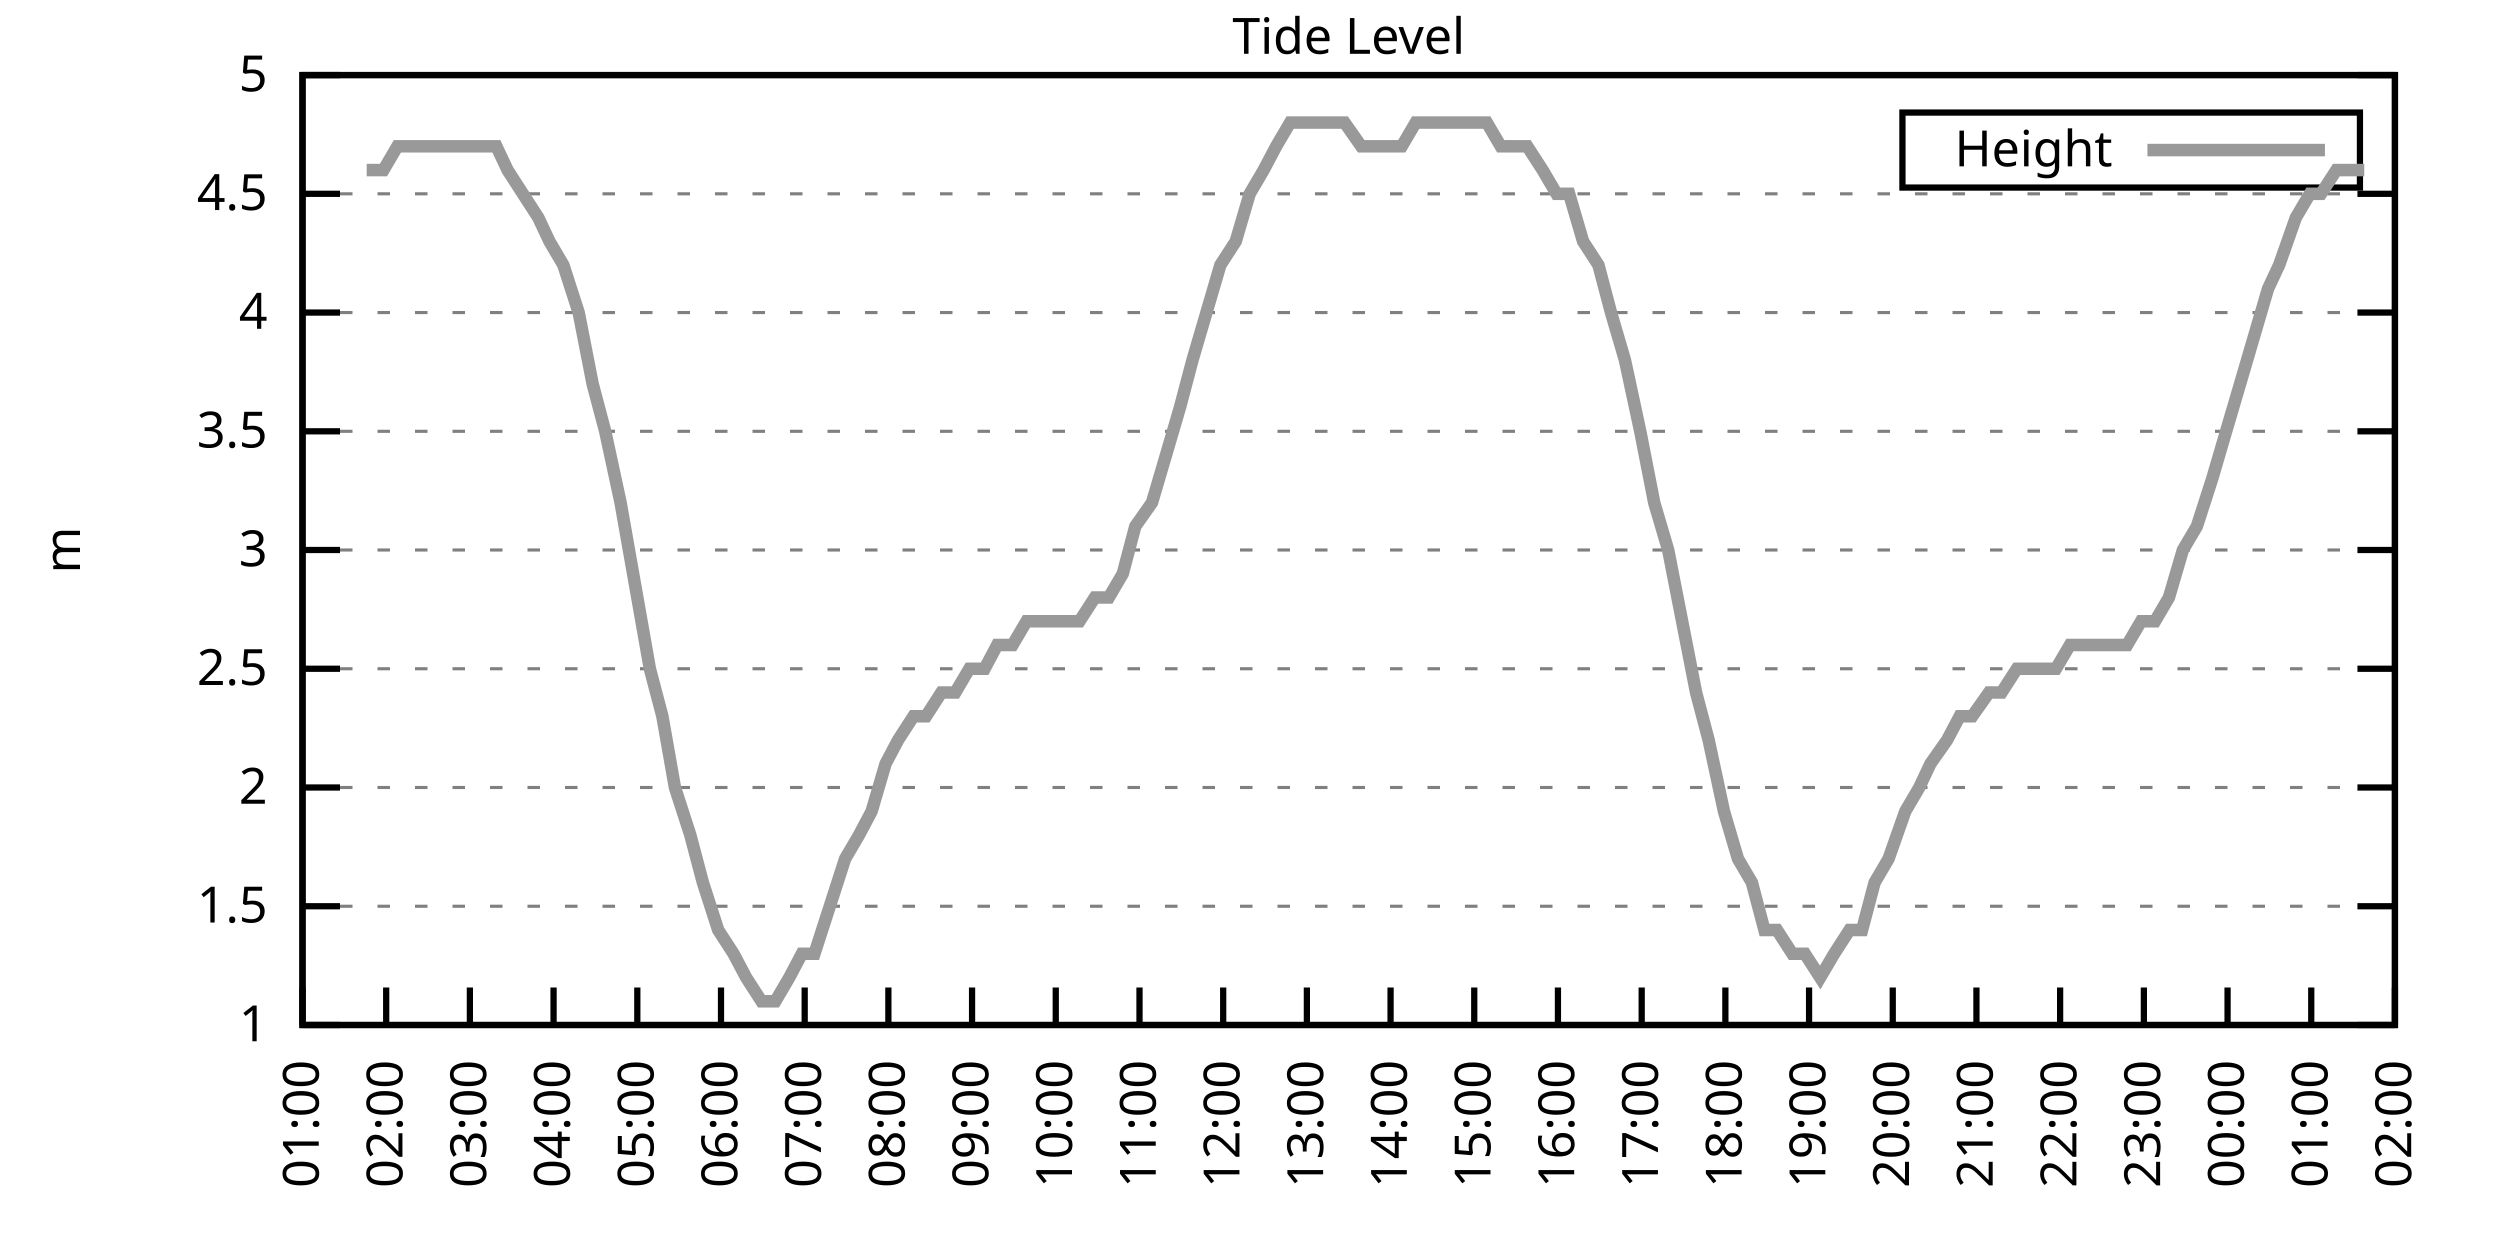
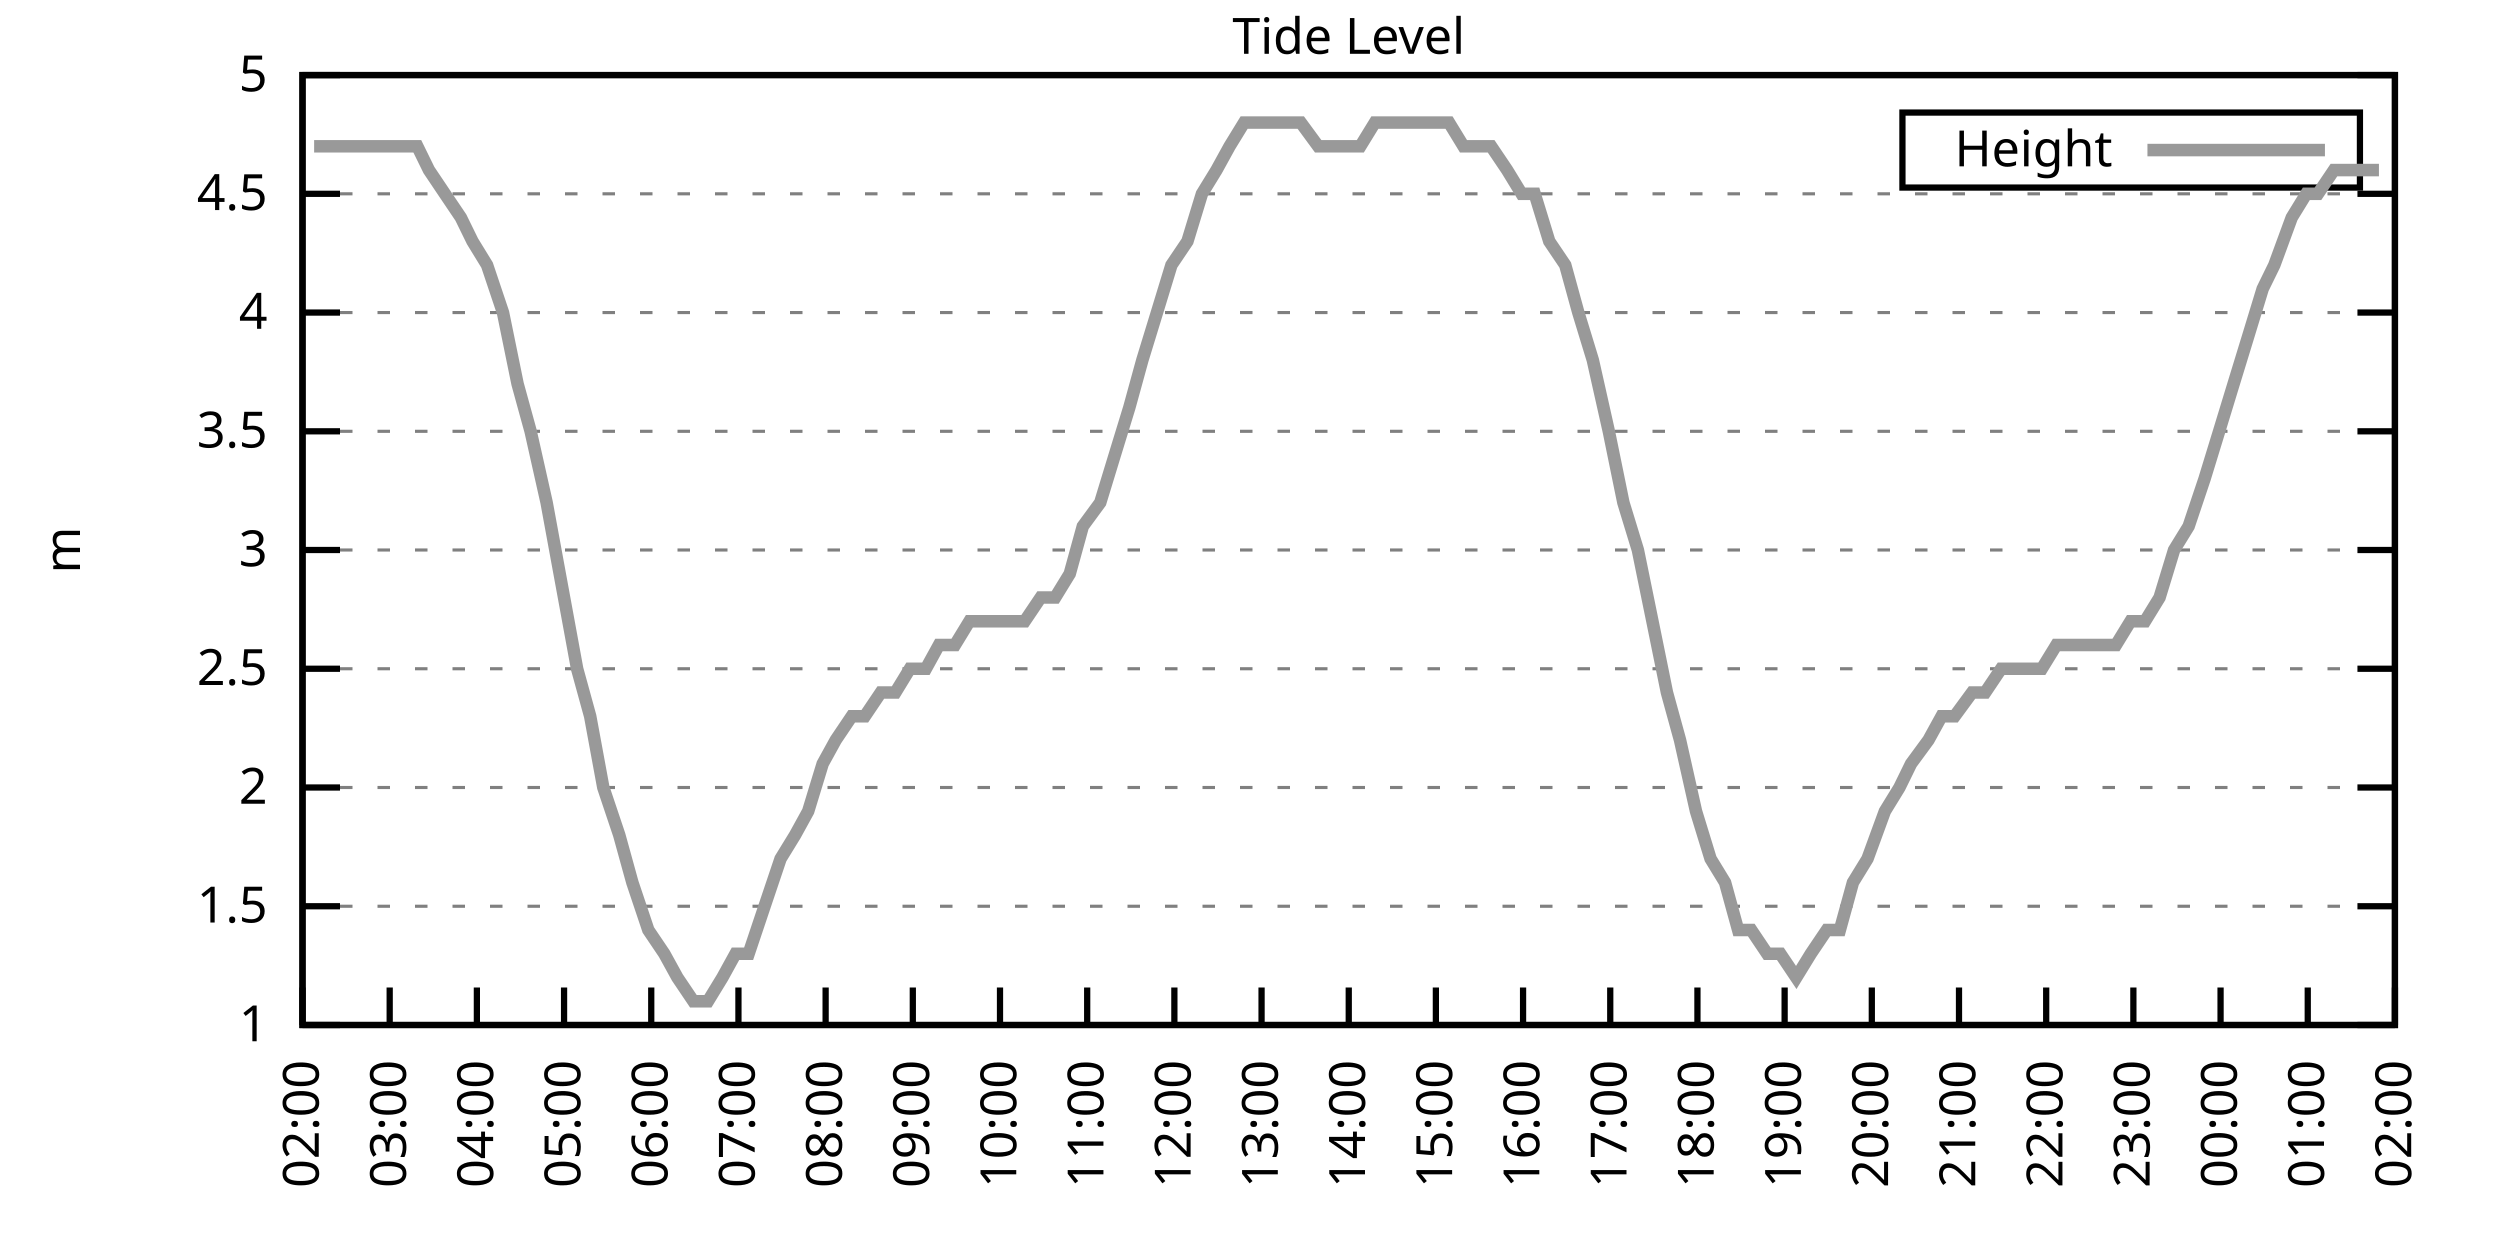
<svg xmlns="http://www.w3.org/2000/svg" xmlns:xlink="http://www.w3.org/1999/xlink" width="400" height="200" viewBox="0 0 400 200">
  <g id="gnuplot_canvas">
    <rect x="0" y="0" width="400" height="200" fill="none" />
    <defs>
      <circle id="gpDot" r="0.5" stroke-width="0.5" stroke="currentColor" />
      <path id="gpPt0" stroke-width="0.333" stroke="currentColor" d="M-1,0 h2 M0,-1 v2" />
      <path id="gpPt1" stroke-width="0.333" stroke="currentColor" d="M-1,-1 L1,1 M1,-1 L-1,1" />
      <path id="gpPt2" stroke-width="0.333" stroke="currentColor" d="M-1,0 L1,0 M0,-1 L0,1 M-1,-1 L1,1 M-1,1 L1,-1" />
      <rect id="gpPt3" stroke-width="0.333" stroke="currentColor" x="-1" y="-1" width="2" height="2" />
      <rect id="gpPt4" stroke-width="0.333" stroke="currentColor" fill="currentColor" x="-1" y="-1" width="2" height="2" />
      <circle id="gpPt5" stroke-width="0.333" stroke="currentColor" cx="0" cy="0" r="1" />
      <use xlink:href="#gpPt5" id="gpPt6" fill="currentColor" stroke="none" />
      <path id="gpPt7" stroke-width="0.333" stroke="currentColor" d="M0,-1.33 L-1.33,0.67 L1.33,0.67 z" />
      <use xlink:href="#gpPt7" id="gpPt8" fill="currentColor" stroke="none" />
      <use xlink:href="#gpPt7" id="gpPt9" stroke="currentColor" transform="rotate(180)" />
      <use xlink:href="#gpPt9" id="gpPt10" fill="currentColor" stroke="none" />
      <use xlink:href="#gpPt3" id="gpPt11" stroke="currentColor" transform="rotate(45)" />
      <use xlink:href="#gpPt11" id="gpPt12" fill="currentColor" stroke="none" />
      <path id="gpPt13" stroke-width="0.333" stroke="currentColor" d="M0,1.330 L1.265,0.411 L0.782,-1.067 L-0.782,-1.076 L-1.265,0.411 z" />
      <use xlink:href="#gpPt13" id="gpPt14" fill="currentColor" stroke="none" />
      <filter id="textbox" filterUnits="objectBoundingBox" x="0" y="0" height="1" width="1">
        <feFlood flood-color="white" flood-opacity="1" result="bgnd" />
        <feComposite in="SourceGraphic" in2="bgnd" operator="atop" />
      </filter>
      <filter id="greybox" filterUnits="objectBoundingBox" x="0" y="0" height="1" width="1">
        <feFlood flood-color="lightgrey" flood-opacity="1" result="grey" />
        <feComposite in="SourceGraphic" in2="grey" operator="atop" />
      </filter>
    </defs>
    <g fill="none" color="white" stroke="currentColor" stroke-width="1.00" stroke-linecap="butt" stroke-linejoin="miter">
</g>
    <g fill="none" color="black" stroke="currentColor" stroke-width="1.00" stroke-linecap="butt" stroke-linejoin="miter">
      <g stroke="none" shape-rendering="crispEdges">
        <polygon fill="rgb(255, 255, 255)" points="48.40,164.00 383.18,164.00 383.18,12.02 48.40,12.02 " />
      </g>
    </g>
    <g fill="none" color="black" stroke="currentColor" stroke-width="1.00" stroke-linecap="butt" stroke-linejoin="miter">
</g>
    <g fill="none" color="black" stroke="black" stroke-width="0.50" stroke-linecap="butt" stroke-linejoin="miter">
</g>
    <g fill="none" color="gray" stroke="currentColor" stroke-width="0.50" stroke-linecap="butt" stroke-linejoin="miter">
      <path stroke="gray" stroke-dasharray="2,4" class="gridline" d="M48.40,164.00 L383.19,164.00  " />
    </g>
    <g fill="none" color="gray" stroke="gray" stroke-width="1.00" stroke-linecap="butt" stroke-linejoin="miter">
</g>
    <g fill="none" color="black" stroke="currentColor" stroke-width="1.00" stroke-linecap="butt" stroke-linejoin="miter">
      <path stroke="black" d="M48.40,164.00 L54.40,164.00 M383.19,164.00 L377.19,164.00  " />
      <g transform="translate(42.80,166.60)" stroke="none" fill="black" font-family="Sans" font-size="8.00" text-anchor="end">
        <text>
          <tspan font-family="Sans"> 1</tspan>
        </text>
      </g>
    </g>
    <g fill="none" color="black" stroke="currentColor" stroke-width="1.00" stroke-linecap="butt" stroke-linejoin="miter">
</g>
    <g fill="none" color="black" stroke="black" stroke-width="0.50" stroke-linecap="butt" stroke-linejoin="miter">
</g>
    <g fill="none" color="gray" stroke="currentColor" stroke-width="0.50" stroke-linecap="butt" stroke-linejoin="miter">
      <path stroke="gray" stroke-dasharray="2,4" class="gridline" d="M48.40,145.00 L383.19,145.00  " />
    </g>
    <g fill="none" color="gray" stroke="gray" stroke-width="1.00" stroke-linecap="butt" stroke-linejoin="miter">
</g>
    <g fill="none" color="black" stroke="currentColor" stroke-width="1.00" stroke-linecap="butt" stroke-linejoin="miter">
      <path stroke="black" d="M48.40,145.00 L54.40,145.00 M383.19,145.00 L377.19,145.00  " />
      <g transform="translate(42.80,147.60)" stroke="none" fill="black" font-family="Sans" font-size="8.00" text-anchor="end">
        <text>
          <tspan font-family="Sans"> 1.5</tspan>
        </text>
      </g>
    </g>
    <g fill="none" color="black" stroke="currentColor" stroke-width="1.00" stroke-linecap="butt" stroke-linejoin="miter">
</g>
    <g fill="none" color="black" stroke="black" stroke-width="0.50" stroke-linecap="butt" stroke-linejoin="miter">
</g>
    <g fill="none" color="gray" stroke="currentColor" stroke-width="0.50" stroke-linecap="butt" stroke-linejoin="miter">
      <path stroke="gray" stroke-dasharray="2,4" class="gridline" d="M48.40,126.00 L383.19,126.00  " />
    </g>
    <g fill="none" color="gray" stroke="gray" stroke-width="1.00" stroke-linecap="butt" stroke-linejoin="miter">
</g>
    <g fill="none" color="black" stroke="currentColor" stroke-width="1.00" stroke-linecap="butt" stroke-linejoin="miter">
      <path stroke="black" d="M48.40,126.00 L54.40,126.00 M383.19,126.00 L377.19,126.00  " />
      <g transform="translate(42.80,128.60)" stroke="none" fill="black" font-family="Sans" font-size="8.00" text-anchor="end">
        <text>
          <tspan font-family="Sans"> 2</tspan>
        </text>
      </g>
    </g>
    <g fill="none" color="black" stroke="currentColor" stroke-width="1.00" stroke-linecap="butt" stroke-linejoin="miter">
</g>
    <g fill="none" color="black" stroke="black" stroke-width="0.50" stroke-linecap="butt" stroke-linejoin="miter">
</g>
    <g fill="none" color="gray" stroke="currentColor" stroke-width="0.50" stroke-linecap="butt" stroke-linejoin="miter">
      <path stroke="gray" stroke-dasharray="2,4" class="gridline" d="M48.40,107.00 L383.19,107.00  " />
    </g>
    <g fill="none" color="gray" stroke="gray" stroke-width="1.00" stroke-linecap="butt" stroke-linejoin="miter">
</g>
    <g fill="none" color="black" stroke="currentColor" stroke-width="1.00" stroke-linecap="butt" stroke-linejoin="miter">
      <path stroke="black" d="M48.40,107.00 L54.40,107.00 M383.19,107.00 L377.19,107.00  " />
      <g transform="translate(42.80,109.60)" stroke="none" fill="black" font-family="Sans" font-size="8.00" text-anchor="end">
        <text>
          <tspan font-family="Sans"> 2.5</tspan>
        </text>
      </g>
    </g>
    <g fill="none" color="black" stroke="currentColor" stroke-width="1.00" stroke-linecap="butt" stroke-linejoin="miter">
</g>
    <g fill="none" color="black" stroke="black" stroke-width="0.50" stroke-linecap="butt" stroke-linejoin="miter">
</g>
    <g fill="none" color="gray" stroke="currentColor" stroke-width="0.50" stroke-linecap="butt" stroke-linejoin="miter">
      <path stroke="gray" stroke-dasharray="2,4" class="gridline" d="M48.40,88.00 L383.19,88.00  " />
    </g>
    <g fill="none" color="gray" stroke="gray" stroke-width="1.00" stroke-linecap="butt" stroke-linejoin="miter">
</g>
    <g fill="none" color="black" stroke="currentColor" stroke-width="1.00" stroke-linecap="butt" stroke-linejoin="miter">
      <path stroke="black" d="M48.40,88.00 L54.40,88.00 M383.19,88.00 L377.19,88.00  " />
      <g transform="translate(42.80,90.60)" stroke="none" fill="black" font-family="Sans" font-size="8.00" text-anchor="end">
        <text>
          <tspan font-family="Sans"> 3</tspan>
        </text>
      </g>
    </g>
    <g fill="none" color="black" stroke="currentColor" stroke-width="1.00" stroke-linecap="butt" stroke-linejoin="miter">
</g>
    <g fill="none" color="black" stroke="black" stroke-width="0.50" stroke-linecap="butt" stroke-linejoin="miter">
</g>
    <g fill="none" color="gray" stroke="currentColor" stroke-width="0.50" stroke-linecap="butt" stroke-linejoin="miter">
      <path stroke="gray" stroke-dasharray="2,4" class="gridline" d="M48.40,69.01 L383.19,69.01  " />
    </g>
    <g fill="none" color="gray" stroke="gray" stroke-width="1.00" stroke-linecap="butt" stroke-linejoin="miter">
</g>
    <g fill="none" color="black" stroke="currentColor" stroke-width="1.00" stroke-linecap="butt" stroke-linejoin="miter">
      <path stroke="black" d="M48.40,69.01 L54.40,69.01 M383.19,69.01 L377.19,69.01  " />
      <g transform="translate(42.80,71.61)" stroke="none" fill="black" font-family="Sans" font-size="8.00" text-anchor="end">
        <text>
          <tspan font-family="Sans"> 3.5</tspan>
        </text>
      </g>
    </g>
    <g fill="none" color="black" stroke="currentColor" stroke-width="1.00" stroke-linecap="butt" stroke-linejoin="miter">
</g>
    <g fill="none" color="black" stroke="black" stroke-width="0.50" stroke-linecap="butt" stroke-linejoin="miter">
</g>
    <g fill="none" color="gray" stroke="currentColor" stroke-width="0.50" stroke-linecap="butt" stroke-linejoin="miter">
      <path stroke="gray" stroke-dasharray="2,4" class="gridline" d="M48.40,50.01 L383.19,50.01  " />
    </g>
    <g fill="none" color="gray" stroke="gray" stroke-width="1.00" stroke-linecap="butt" stroke-linejoin="miter">
</g>
    <g fill="none" color="black" stroke="currentColor" stroke-width="1.00" stroke-linecap="butt" stroke-linejoin="miter">
      <path stroke="black" d="M48.40,50.01 L54.40,50.01 M383.19,50.01 L377.19,50.01  " />
      <g transform="translate(42.80,52.61)" stroke="none" fill="black" font-family="Sans" font-size="8.00" text-anchor="end">
        <text>
          <tspan font-family="Sans"> 4</tspan>
        </text>
      </g>
    </g>
    <g fill="none" color="black" stroke="currentColor" stroke-width="1.00" stroke-linecap="butt" stroke-linejoin="miter">
</g>
    <g fill="none" color="black" stroke="black" stroke-width="0.50" stroke-linecap="butt" stroke-linejoin="miter">
</g>
    <g fill="none" color="gray" stroke="currentColor" stroke-width="0.50" stroke-linecap="butt" stroke-linejoin="miter">
      <path stroke="gray" stroke-dasharray="2,4" class="gridline" d="M48.40,31.01 L383.19,31.01  " />
    </g>
    <g fill="none" color="gray" stroke="gray" stroke-width="1.00" stroke-linecap="butt" stroke-linejoin="miter">
</g>
    <g fill="none" color="black" stroke="currentColor" stroke-width="1.00" stroke-linecap="butt" stroke-linejoin="miter">
      <path stroke="black" d="M48.40,31.01 L54.40,31.01 M383.19,31.01 L377.19,31.01  " />
      <g transform="translate(42.80,33.61)" stroke="none" fill="black" font-family="Sans" font-size="8.00" text-anchor="end">
        <text>
          <tspan font-family="Sans"> 4.5</tspan>
        </text>
      </g>
    </g>
    <g fill="none" color="black" stroke="currentColor" stroke-width="1.00" stroke-linecap="butt" stroke-linejoin="miter">
</g>
    <g fill="none" color="black" stroke="black" stroke-width="0.50" stroke-linecap="butt" stroke-linejoin="miter">
</g>
    <g fill="none" color="gray" stroke="currentColor" stroke-width="0.50" stroke-linecap="butt" stroke-linejoin="miter">
      <path stroke="gray" stroke-dasharray="2,4" class="gridline" d="M48.40,12.01 L383.19,12.01  " />
    </g>
    <g fill="none" color="gray" stroke="gray" stroke-width="1.00" stroke-linecap="butt" stroke-linejoin="miter">
</g>
    <g fill="none" color="black" stroke="currentColor" stroke-width="1.00" stroke-linecap="butt" stroke-linejoin="miter">
      <path stroke="black" d="M48.40,12.01 L54.40,12.01 M383.19,12.01 L377.19,12.01  " />
      <g transform="translate(42.80,14.61)" stroke="none" fill="black" font-family="Sans" font-size="8.00" text-anchor="end">
        <text>
          <tspan font-family="Sans"> 5</tspan>
        </text>
      </g>
    </g>
    <g fill="none" color="black" stroke="currentColor" stroke-width="1.00" stroke-linecap="butt" stroke-linejoin="miter">
      <path stroke="black" d="M48.40,164.00 L48.40,158.00  " />
      <g transform="translate(51.00,169.60) rotate(270.00)" stroke="none" fill="black" font-family="Sans" font-size="8.00" text-anchor="end">
        <text>
-           <tspan font-family="Sans">01:00</tspan>
-         </text>
-       </g>
-     </g>
-     <g fill="none" color="black" stroke="currentColor" stroke-width="1.00" stroke-linecap="butt" stroke-linejoin="miter">
-       <path stroke="black" d="M61.79,164.00 L61.79,158.00  " />
-       <g transform="translate(64.39,169.60) rotate(270.00)" stroke="none" fill="black" font-family="Sans" font-size="8.00" text-anchor="end">
-         <text>
          <tspan font-family="Sans">02:00</tspan>
        </text>
      </g>
    </g>
    <g fill="none" color="black" stroke="currentColor" stroke-width="1.00" stroke-linecap="butt" stroke-linejoin="miter">
-       <path stroke="black" d="M75.18,164.00 L75.18,158.00  " />
-       <g transform="translate(77.78,169.60) rotate(270.00)" stroke="none" fill="black" font-family="Sans" font-size="8.00" text-anchor="end">
+       <path stroke="black" d="M62.35,164.00 L62.35,158.00  " />
+       <g transform="translate(64.95,169.60) rotate(270.00)" stroke="none" fill="black" font-family="Sans" font-size="8.00" text-anchor="end">
        <text>
          <tspan font-family="Sans">03:00</tspan>
        </text>
      </g>
    </g>
    <g fill="none" color="black" stroke="currentColor" stroke-width="1.00" stroke-linecap="butt" stroke-linejoin="miter">
-       <path stroke="black" d="M88.57,164.00 L88.57,158.00  " />
-       <g transform="translate(91.17,169.60) rotate(270.00)" stroke="none" fill="black" font-family="Sans" font-size="8.00" text-anchor="end">
+       <path stroke="black" d="M76.30,164.00 L76.30,158.00  " />
+       <g transform="translate(78.90,169.60) rotate(270.00)" stroke="none" fill="black" font-family="Sans" font-size="8.00" text-anchor="end">
        <text>
          <tspan font-family="Sans">04:00</tspan>
        </text>
      </g>
    </g>
    <g fill="none" color="black" stroke="currentColor" stroke-width="1.00" stroke-linecap="butt" stroke-linejoin="miter">
-       <path stroke="black" d="M101.97,164.00 L101.97,158.00  " />
-       <g transform="translate(104.57,169.60) rotate(270.00)" stroke="none" fill="black" font-family="Sans" font-size="8.00" text-anchor="end">
+       <path stroke="black" d="M90.25,164.00 L90.25,158.00  " />
+       <g transform="translate(92.85,169.60) rotate(270.00)" stroke="none" fill="black" font-family="Sans" font-size="8.00" text-anchor="end">
        <text>
          <tspan font-family="Sans">05:00</tspan>
        </text>
      </g>
    </g>
    <g fill="none" color="black" stroke="currentColor" stroke-width="1.00" stroke-linecap="butt" stroke-linejoin="miter">
-       <path stroke="black" d="M115.36,164.00 L115.36,158.00  " />
-       <g transform="translate(117.96,169.60) rotate(270.00)" stroke="none" fill="black" font-family="Sans" font-size="8.00" text-anchor="end">
+       <path stroke="black" d="M104.20,164.00 L104.20,158.00  " />
+       <g transform="translate(106.80,169.60) rotate(270.00)" stroke="none" fill="black" font-family="Sans" font-size="8.00" text-anchor="end">
        <text>
          <tspan font-family="Sans">06:00</tspan>
        </text>
      </g>
    </g>
    <g fill="none" color="black" stroke="currentColor" stroke-width="1.00" stroke-linecap="butt" stroke-linejoin="miter">
-       <path stroke="black" d="M128.75,164.00 L128.75,158.00  " />
-       <g transform="translate(131.35,169.60) rotate(270.00)" stroke="none" fill="black" font-family="Sans" font-size="8.00" text-anchor="end">
+       <path stroke="black" d="M118.15,164.00 L118.15,158.00  " />
+       <g transform="translate(120.75,169.60) rotate(270.00)" stroke="none" fill="black" font-family="Sans" font-size="8.00" text-anchor="end">
        <text>
          <tspan font-family="Sans">07:00</tspan>
        </text>
      </g>
    </g>
    <g fill="none" color="black" stroke="currentColor" stroke-width="1.00" stroke-linecap="butt" stroke-linejoin="miter">
-       <path stroke="black" d="M142.14,164.00 L142.14,158.00  " />
-       <g transform="translate(144.74,169.60) rotate(270.00)" stroke="none" fill="black" font-family="Sans" font-size="8.00" text-anchor="end">
+       <path stroke="black" d="M132.10,164.00 L132.10,158.00  " />
+       <g transform="translate(134.70,169.60) rotate(270.00)" stroke="none" fill="black" font-family="Sans" font-size="8.00" text-anchor="end">
        <text>
          <tspan font-family="Sans">08:00</tspan>
        </text>
      </g>
    </g>
    <g fill="none" color="black" stroke="currentColor" stroke-width="1.00" stroke-linecap="butt" stroke-linejoin="miter">
-       <path stroke="black" d="M155.53,164.00 L155.53,158.00  " />
-       <g transform="translate(158.13,169.60) rotate(270.00)" stroke="none" fill="black" font-family="Sans" font-size="8.00" text-anchor="end">
+       <path stroke="black" d="M146.05,164.00 L146.05,158.00  " />
+       <g transform="translate(148.65,169.60) rotate(270.00)" stroke="none" fill="black" font-family="Sans" font-size="8.00" text-anchor="end">
        <text>
          <tspan font-family="Sans">09:00</tspan>
        </text>
      </g>
    </g>
    <g fill="none" color="black" stroke="currentColor" stroke-width="1.00" stroke-linecap="butt" stroke-linejoin="miter">
-       <path stroke="black" d="M168.92,164.00 L168.92,158.00  " />
-       <g transform="translate(171.52,169.60) rotate(270.00)" stroke="none" fill="black" font-family="Sans" font-size="8.00" text-anchor="end">
+       <path stroke="black" d="M160.00,164.00 L160.00,158.00  " />
+       <g transform="translate(162.60,169.60) rotate(270.00)" stroke="none" fill="black" font-family="Sans" font-size="8.00" text-anchor="end">
        <text>
          <tspan font-family="Sans">10:00</tspan>
        </text>
      </g>
    </g>
    <g fill="none" color="black" stroke="currentColor" stroke-width="1.00" stroke-linecap="butt" stroke-linejoin="miter">
-       <path stroke="black" d="M182.32,164.00 L182.32,158.00  " />
-       <g transform="translate(184.92,169.60) rotate(270.00)" stroke="none" fill="black" font-family="Sans" font-size="8.00" text-anchor="end">
+       <path stroke="black" d="M173.95,164.00 L173.95,158.00  " />
+       <g transform="translate(176.55,169.60) rotate(270.00)" stroke="none" fill="black" font-family="Sans" font-size="8.00" text-anchor="end">
        <text>
          <tspan font-family="Sans">11:00</tspan>
        </text>
      </g>
    </g>
    <g fill="none" color="black" stroke="currentColor" stroke-width="1.00" stroke-linecap="butt" stroke-linejoin="miter">
-       <path stroke="black" d="M195.71,164.00 L195.71,158.00  " />
-       <g transform="translate(198.31,169.60) rotate(270.00)" stroke="none" fill="black" font-family="Sans" font-size="8.00" text-anchor="end">
+       <path stroke="black" d="M187.90,164.00 L187.90,158.00  " />
+       <g transform="translate(190.50,169.60) rotate(270.00)" stroke="none" fill="black" font-family="Sans" font-size="8.00" text-anchor="end">
        <text>
          <tspan font-family="Sans">12:00</tspan>
        </text>
      </g>
    </g>
    <g fill="none" color="black" stroke="currentColor" stroke-width="1.00" stroke-linecap="butt" stroke-linejoin="miter">
-       <path stroke="black" d="M209.10,164.00 L209.10,158.00  " />
-       <g transform="translate(211.70,169.60) rotate(270.00)" stroke="none" fill="black" font-family="Sans" font-size="8.00" text-anchor="end">
+       <path stroke="black" d="M201.85,164.00 L201.85,158.00  " />
+       <g transform="translate(204.45,169.60) rotate(270.00)" stroke="none" fill="black" font-family="Sans" font-size="8.00" text-anchor="end">
        <text>
          <tspan font-family="Sans">13:00</tspan>
        </text>
      </g>
    </g>
    <g fill="none" color="black" stroke="currentColor" stroke-width="1.00" stroke-linecap="butt" stroke-linejoin="miter">
-       <path stroke="black" d="M222.49,164.00 L222.49,158.00  " />
-       <g transform="translate(225.09,169.60) rotate(270.00)" stroke="none" fill="black" font-family="Sans" font-size="8.00" text-anchor="end">
+       <path stroke="black" d="M215.80,164.00 L215.80,158.00  " />
+       <g transform="translate(218.40,169.60) rotate(270.00)" stroke="none" fill="black" font-family="Sans" font-size="8.00" text-anchor="end">
        <text>
          <tspan font-family="Sans">14:00</tspan>
        </text>
      </g>
    </g>
    <g fill="none" color="black" stroke="currentColor" stroke-width="1.00" stroke-linecap="butt" stroke-linejoin="miter">
-       <path stroke="black" d="M235.88,164.00 L235.88,158.00  " />
-       <g transform="translate(238.48,169.60) rotate(270.00)" stroke="none" fill="black" font-family="Sans" font-size="8.00" text-anchor="end">
+       <path stroke="black" d="M229.74,164.00 L229.74,158.00  " />
+       <g transform="translate(232.34,169.60) rotate(270.00)" stroke="none" fill="black" font-family="Sans" font-size="8.00" text-anchor="end">
        <text>
          <tspan font-family="Sans">15:00</tspan>
        </text>
      </g>
    </g>
    <g fill="none" color="black" stroke="currentColor" stroke-width="1.00" stroke-linecap="butt" stroke-linejoin="miter">
-       <path stroke="black" d="M249.27,164.00 L249.27,158.00  " />
-       <g transform="translate(251.87,169.60) rotate(270.00)" stroke="none" fill="black" font-family="Sans" font-size="8.00" text-anchor="end">
+       <path stroke="black" d="M243.69,164.00 L243.69,158.00  " />
+       <g transform="translate(246.29,169.60) rotate(270.00)" stroke="none" fill="black" font-family="Sans" font-size="8.00" text-anchor="end">
        <text>
          <tspan font-family="Sans">16:00</tspan>
        </text>
      </g>
    </g>
    <g fill="none" color="black" stroke="currentColor" stroke-width="1.00" stroke-linecap="butt" stroke-linejoin="miter">
-       <path stroke="black" d="M262.67,164.00 L262.67,158.00  " />
-       <g transform="translate(265.27,169.60) rotate(270.00)" stroke="none" fill="black" font-family="Sans" font-size="8.00" text-anchor="end">
+       <path stroke="black" d="M257.64,164.00 L257.64,158.00  " />
+       <g transform="translate(260.24,169.60) rotate(270.00)" stroke="none" fill="black" font-family="Sans" font-size="8.00" text-anchor="end">
        <text>
          <tspan font-family="Sans">17:00</tspan>
        </text>
      </g>
    </g>
    <g fill="none" color="black" stroke="currentColor" stroke-width="1.00" stroke-linecap="butt" stroke-linejoin="miter">
-       <path stroke="black" d="M276.06,164.00 L276.06,158.00  " />
-       <g transform="translate(278.66,169.60) rotate(270.00)" stroke="none" fill="black" font-family="Sans" font-size="8.00" text-anchor="end">
+       <path stroke="black" d="M271.59,164.00 L271.59,158.00  " />
+       <g transform="translate(274.19,169.60) rotate(270.00)" stroke="none" fill="black" font-family="Sans" font-size="8.00" text-anchor="end">
        <text>
          <tspan font-family="Sans">18:00</tspan>
        </text>
      </g>
    </g>
    <g fill="none" color="black" stroke="currentColor" stroke-width="1.00" stroke-linecap="butt" stroke-linejoin="miter">
-       <path stroke="black" d="M289.45,164.00 L289.45,158.00  " />
-       <g transform="translate(292.05,169.60) rotate(270.00)" stroke="none" fill="black" font-family="Sans" font-size="8.00" text-anchor="end">
+       <path stroke="black" d="M285.54,164.00 L285.54,158.00  " />
+       <g transform="translate(288.14,169.60) rotate(270.00)" stroke="none" fill="black" font-family="Sans" font-size="8.00" text-anchor="end">
        <text>
          <tspan font-family="Sans">19:00</tspan>
        </text>
      </g>
    </g>
    <g fill="none" color="black" stroke="currentColor" stroke-width="1.00" stroke-linecap="butt" stroke-linejoin="miter">
-       <path stroke="black" d="M302.84,164.00 L302.84,158.00  " />
-       <g transform="translate(305.44,169.60) rotate(270.00)" stroke="none" fill="black" font-family="Sans" font-size="8.00" text-anchor="end">
+       <path stroke="black" d="M299.49,164.00 L299.49,158.00  " />
+       <g transform="translate(302.09,169.60) rotate(270.00)" stroke="none" fill="black" font-family="Sans" font-size="8.00" text-anchor="end">
        <text>
          <tspan font-family="Sans">20:00</tspan>
        </text>
      </g>
    </g>
    <g fill="none" color="black" stroke="currentColor" stroke-width="1.00" stroke-linecap="butt" stroke-linejoin="miter">
-       <path stroke="black" d="M316.23,164.00 L316.23,158.00  " />
-       <g transform="translate(318.83,169.60) rotate(270.00)" stroke="none" fill="black" font-family="Sans" font-size="8.00" text-anchor="end">
+       <path stroke="black" d="M313.44,164.00 L313.44,158.00  " />
+       <g transform="translate(316.04,169.60) rotate(270.00)" stroke="none" fill="black" font-family="Sans" font-size="8.00" text-anchor="end">
        <text>
          <tspan font-family="Sans">21:00</tspan>
        </text>
      </g>
    </g>
    <g fill="none" color="black" stroke="currentColor" stroke-width="1.00" stroke-linecap="butt" stroke-linejoin="miter">
-       <path stroke="black" d="M329.62,164.00 L329.62,158.00  " />
-       <g transform="translate(332.22,169.60) rotate(270.00)" stroke="none" fill="black" font-family="Sans" font-size="8.00" text-anchor="end">
+       <path stroke="black" d="M327.39,164.00 L327.39,158.00  " />
+       <g transform="translate(329.99,169.60) rotate(270.00)" stroke="none" fill="black" font-family="Sans" font-size="8.00" text-anchor="end">
        <text>
          <tspan font-family="Sans">22:00</tspan>
        </text>
      </g>
    </g>
    <g fill="none" color="black" stroke="currentColor" stroke-width="1.00" stroke-linecap="butt" stroke-linejoin="miter">
-       <path stroke="black" d="M343.02,164.00 L343.02,158.00  " />
-       <g transform="translate(345.62,169.60) rotate(270.00)" stroke="none" fill="black" font-family="Sans" font-size="8.00" text-anchor="end">
+       <path stroke="black" d="M341.34,164.00 L341.34,158.00  " />
+       <g transform="translate(343.94,169.60) rotate(270.00)" stroke="none" fill="black" font-family="Sans" font-size="8.00" text-anchor="end">
        <text>
          <tspan font-family="Sans">23:00</tspan>
        </text>
      </g>
    </g>
    <g fill="none" color="black" stroke="currentColor" stroke-width="1.00" stroke-linecap="butt" stroke-linejoin="miter">
-       <path stroke="black" d="M356.41,164.00 L356.41,158.00  " />
-       <g transform="translate(359.01,169.60) rotate(270.00)" stroke="none" fill="black" font-family="Sans" font-size="8.00" text-anchor="end">
+       <path stroke="black" d="M355.29,164.00 L355.29,158.00  " />
+       <g transform="translate(357.89,169.60) rotate(270.00)" stroke="none" fill="black" font-family="Sans" font-size="8.00" text-anchor="end">
        <text>
          <tspan font-family="Sans">00:00</tspan>
        </text>
      </g>
    </g>
    <g fill="none" color="black" stroke="currentColor" stroke-width="1.00" stroke-linecap="butt" stroke-linejoin="miter">
-       <path stroke="black" d="M369.80,164.00 L369.80,158.00  " />
-       <g transform="translate(372.40,169.60) rotate(270.00)" stroke="none" fill="black" font-family="Sans" font-size="8.00" text-anchor="end">
+       <path stroke="black" d="M369.24,164.00 L369.24,158.00  " />
+       <g transform="translate(371.84,169.60) rotate(270.00)" stroke="none" fill="black" font-family="Sans" font-size="8.00" text-anchor="end">
        <text>
          <tspan font-family="Sans">01:00</tspan>
        </text>
      </g>
    </g>
    <g fill="none" color="black" stroke="currentColor" stroke-width="1.00" stroke-linecap="butt" stroke-linejoin="miter">
      <path stroke="black" d="M383.19,164.00 L383.19,158.00  " />
      <g transform="translate(385.79,169.60) rotate(270.00)" stroke="none" fill="black" font-family="Sans" font-size="8.00" text-anchor="end">
        <text>
          <tspan font-family="Sans">02:00</tspan>
        </text>
      </g>
    </g>
    <g fill="none" color="black" stroke="currentColor" stroke-width="1.00" stroke-linecap="butt" stroke-linejoin="miter">
</g>
    <g fill="none" color="black" stroke="currentColor" stroke-width="1.00" stroke-linecap="butt" stroke-linejoin="miter">
      <path stroke="black" d="M48.40,12.01 L48.40,164.00 L383.19,164.00 L383.19,12.01 L48.40,12.01 Z  " />
    </g>
    <g fill="none" color="black" stroke="currentColor" stroke-width="1.00" stroke-linecap="butt" stroke-linejoin="miter">
</g>
    <g fill="none" color="black" stroke="currentColor" stroke-width="1.00" stroke-linecap="butt" stroke-linejoin="miter">
      <path stroke="black" d="M304.39,30.01 L304.39,18.01 L377.59,18.01 L377.59,30.01 L304.39,30.01 Z  " />
    </g>
    <g id="Tide_level_plot_1">
      <g fill="none" color="white" stroke="black" stroke-width="2.00" stroke-linecap="butt" stroke-linejoin="miter">
</g>
      <g fill="none" color="black" stroke="currentColor" stroke-width="2.00" stroke-linecap="butt" stroke-linejoin="miter">
        <g transform="translate(337.99,26.61)" stroke="none" fill="black" font-family="Sans" font-size="8.00" text-anchor="end">
          <text>
            <tspan font-family="Sans">Height</tspan>
          </text>
        </g>
      </g>
      <g fill="none" color="black" stroke="currentColor" stroke-width="2.00" stroke-linecap="butt" stroke-linejoin="miter">
-         <path stroke="rgb(153, 153, 153)" d="M343.59,24.01 L371.99,24.01 M58.67,27.21 L61.35,27.21 L63.58,23.41 L66.03,23.41 L67.82,23.41 L70.27,23.41   L72.06,23.41 L74.96,23.41 L76.75,23.41 L79.42,23.41 L81.21,27.21 L83.66,31.01 L86.12,34.81 L87.91,38.61   L90.14,42.41 L92.59,50.01 L94.82,61.41 L96.83,69.01 L99.29,80.41 L101.30,91.80 L103.98,107.00 L105.98,114.60   L107.99,126.00 L110.45,133.60 L112.46,141.20 L114.91,148.80 L117.37,152.60 L119.38,156.40 L121.83,160.20 L124.06,160.20   L126.29,156.40 L128.30,152.60 L130.31,152.60 L132.77,145.00 L135.22,137.40 L137.45,133.60 L139.46,129.80 L141.69,122.20   L143.70,118.40 L146.16,114.60 L148.17,114.60 L150.62,110.80 L152.85,110.80 L155.09,107.00 L157.54,107.00 L159.55,103.20   L162.01,103.20 L164.24,99.40 L166.47,99.40 L168.48,99.40 L170.71,99.40 L172.72,99.40 L175.17,95.60 L177.41,95.60   L179.64,91.80 L181.65,84.21 L184.32,80.41 L186.56,72.81 L188.79,65.21 L190.80,57.61 L193.03,50.01 L195.26,42.41   L197.72,38.61 L199.95,31.01 L202.18,27.21 L204.19,23.41 L206.42,19.61 L208.88,19.61 L211.11,19.61 L212.89,19.61   L215.13,19.61 L217.80,23.41 L220.04,23.41 L222.27,23.41 L224.28,23.41 L226.51,19.61 L228.74,19.61 L230.97,19.61   L233.20,19.61 L235.66,19.61 L237.89,19.61 L240.12,23.41 L242.36,23.41 L244.36,23.41 L246.82,27.21 L249.05,31.01   L251.06,31.01 L253.29,38.61 L255.75,42.41 L257.76,50.01 L259.99,57.61 L262.44,69.01 L264.67,80.41 L266.91,88.00   L269.14,99.40 L271.37,110.80 L273.38,118.40 L275.83,129.80 L278.07,137.40 L280.30,141.20 L282.31,148.80 L284.32,148.80   L286.77,152.60 L288.78,152.60 L291.23,156.40 L293.47,152.60 L295.92,148.80 L297.93,148.80 L299.94,141.20 L302.17,137.40   L304.85,129.80 L307.08,126.00 L308.87,122.20 L311.54,118.40 L313.55,114.60 L315.56,114.60 L318.24,110.80 L320.25,110.80   L322.70,107.00 L324.94,107.00 L326.95,107.00 L328.95,107.00 L331.19,103.20 L333.42,103.20 L335.65,103.20 L337.88,103.20   L340.34,103.20 L342.57,99.40 L344.80,99.40 L347.03,95.60 L349.26,88.00 L351.50,84.21 L353.95,76.61 L356.18,69.01   L358.42,61.41 L360.65,53.81 L362.88,46.21 L364.66,42.41 L367.34,34.81 L369.58,31.01 L371.36,31.01 L373.82,27.21   L376.27,27.21 L378.28,27.21  " />
+         <path stroke="rgb(153, 153, 153)" d="M343.59,24.01 L371.99,24.01 M50.26,23.41 L52.82,23.41 L54.68,23.41 L57.23,23.41 L59.09,23.41 L62.12,23.41   L63.98,23.41 L66.77,23.41 L68.63,27.21 L71.18,31.01 L73.74,34.81 L75.60,38.61 L77.93,42.41 L80.48,50.01   L82.81,61.41 L84.90,69.01 L87.46,80.41 L89.55,91.80 L92.34,107.00 L94.43,114.60 L96.53,126.00 L99.08,133.60   L101.18,141.20 L103.73,148.80 L106.29,152.60 L108.38,156.40 L110.94,160.20 L113.27,160.20 L115.59,156.40 L117.68,152.60   L119.78,152.60 L122.33,145.00 L124.89,137.40 L127.22,133.60 L129.31,129.80 L131.63,122.20 L133.72,118.40 L136.28,114.60   L138.37,114.60 L140.93,110.80 L143.26,110.80 L145.58,107.00 L148.14,107.00 L150.23,103.20 L152.79,103.20 L155.11,99.40   L157.44,99.40 L159.53,99.40 L161.86,99.40 L163.95,99.40 L166.51,95.60 L168.83,95.60 L171.16,91.80 L173.25,84.21   L176.04,80.41 L178.36,72.81 L180.69,65.21 L182.78,57.61 L185.11,50.01 L187.43,42.41 L189.99,38.61 L192.31,31.01   L194.64,27.21 L196.73,23.41 L199.06,19.61 L201.61,19.61 L203.94,19.61 L205.80,19.61 L208.12,19.61 L210.91,23.41   L213.24,23.41 L215.56,23.41 L217.65,23.41 L219.98,19.61 L222.30,19.61 L224.63,19.61 L226.95,19.61 L229.51,19.61   L231.84,19.61 L234.16,23.41 L236.49,23.41 L238.58,23.41 L241.14,27.21 L243.46,31.01 L245.55,31.01 L247.88,38.61   L250.44,42.41 L252.53,50.01 L254.85,57.61 L257.41,69.01 L259.74,80.41 L262.06,88.00 L264.39,99.40 L266.71,110.80   L268.80,118.40 L271.36,129.80 L273.69,137.40 L276.01,141.20 L278.10,148.80 L280.20,148.80 L282.75,152.60 L284.85,152.60   L287.40,156.40 L289.73,152.60 L292.29,148.80 L294.38,148.80 L296.47,141.20 L298.80,137.40 L301.58,129.80 L303.91,126.00   L305.77,122.20 L308.56,118.40 L310.65,114.60 L312.74,114.60 L315.53,110.80 L317.63,110.80 L320.18,107.00 L322.51,107.00   L324.60,107.00 L326.69,107.00 L329.02,103.20 L331.34,103.20 L333.67,103.20 L335.99,103.20 L338.55,103.20 L340.88,99.40   L343.20,99.40 L345.53,95.60 L347.85,88.00 L350.18,84.21 L352.73,76.61 L355.06,69.01 L357.38,61.41 L359.71,53.81   L362.03,46.21 L363.89,42.41 L366.68,34.81 L369.01,31.01 L370.87,31.01 L373.43,27.21 L375.98,27.21 L378.08,27.21   L380.63,27.21  " />
      </g>
    </g>
    <g fill="none" color="black" stroke="currentColor" stroke-width="2.00" stroke-linecap="butt" stroke-linejoin="miter">
</g>
    <g fill="none" color="black" stroke="black" stroke-width="1.00" stroke-linecap="butt" stroke-linejoin="miter">
</g>
    <g fill="none" color="black" stroke="currentColor" stroke-width="1.00" stroke-linecap="butt" stroke-linejoin="miter">
      <path stroke="black" d="M48.40,12.01 L48.40,164.00 L383.19,164.00 L383.19,12.01 L48.40,12.01 Z  " />
      <g transform="translate(12.80,88.01) rotate(270.00)" stroke="none" fill="black" font-family="Sans" font-size="8.00" text-anchor="middle">
        <text>
          <tspan font-family="Sans">m</tspan>
        </text>
      </g>
    </g>
    <g fill="none" color="black" stroke="currentColor" stroke-width="1.00" stroke-linecap="butt" stroke-linejoin="miter">
</g>
    <g fill="none" color="black" stroke="currentColor" stroke-width="1.00" stroke-linecap="butt" stroke-linejoin="miter">
      <g transform="translate(215.79,8.61)" stroke="none" fill="black" font-family="Sans" font-size="8.00" text-anchor="middle">
        <text>
          <tspan font-family="Sans">Tide Level</tspan>
        </text>
      </g>
    </g>
    <g fill="none" color="black" stroke="currentColor" stroke-width="1.00" stroke-linecap="butt" stroke-linejoin="miter">
</g>
  </g>
</svg>
